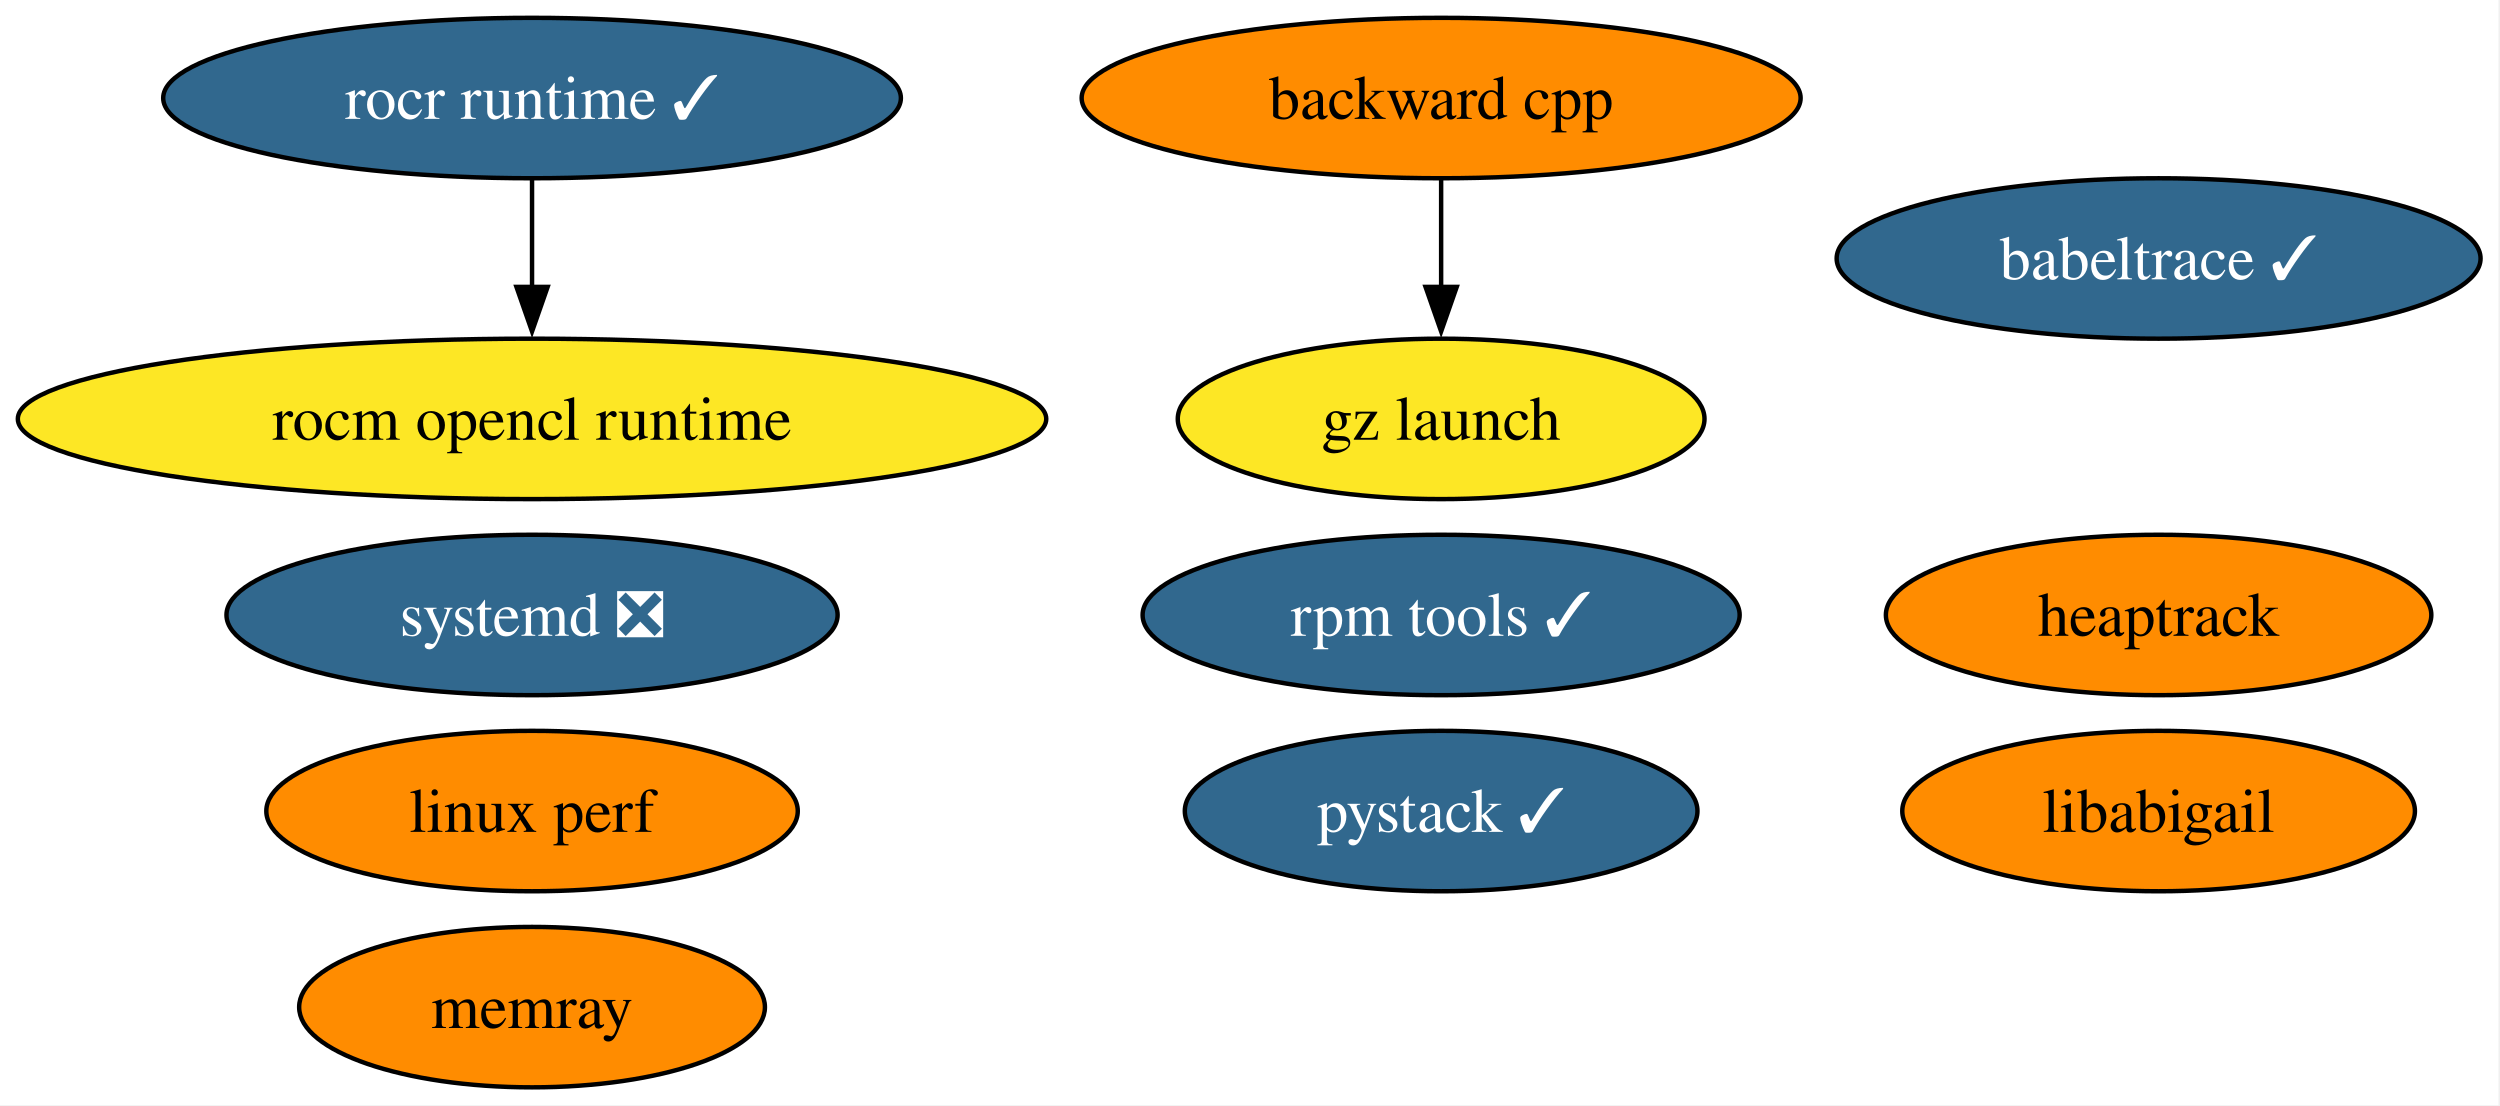
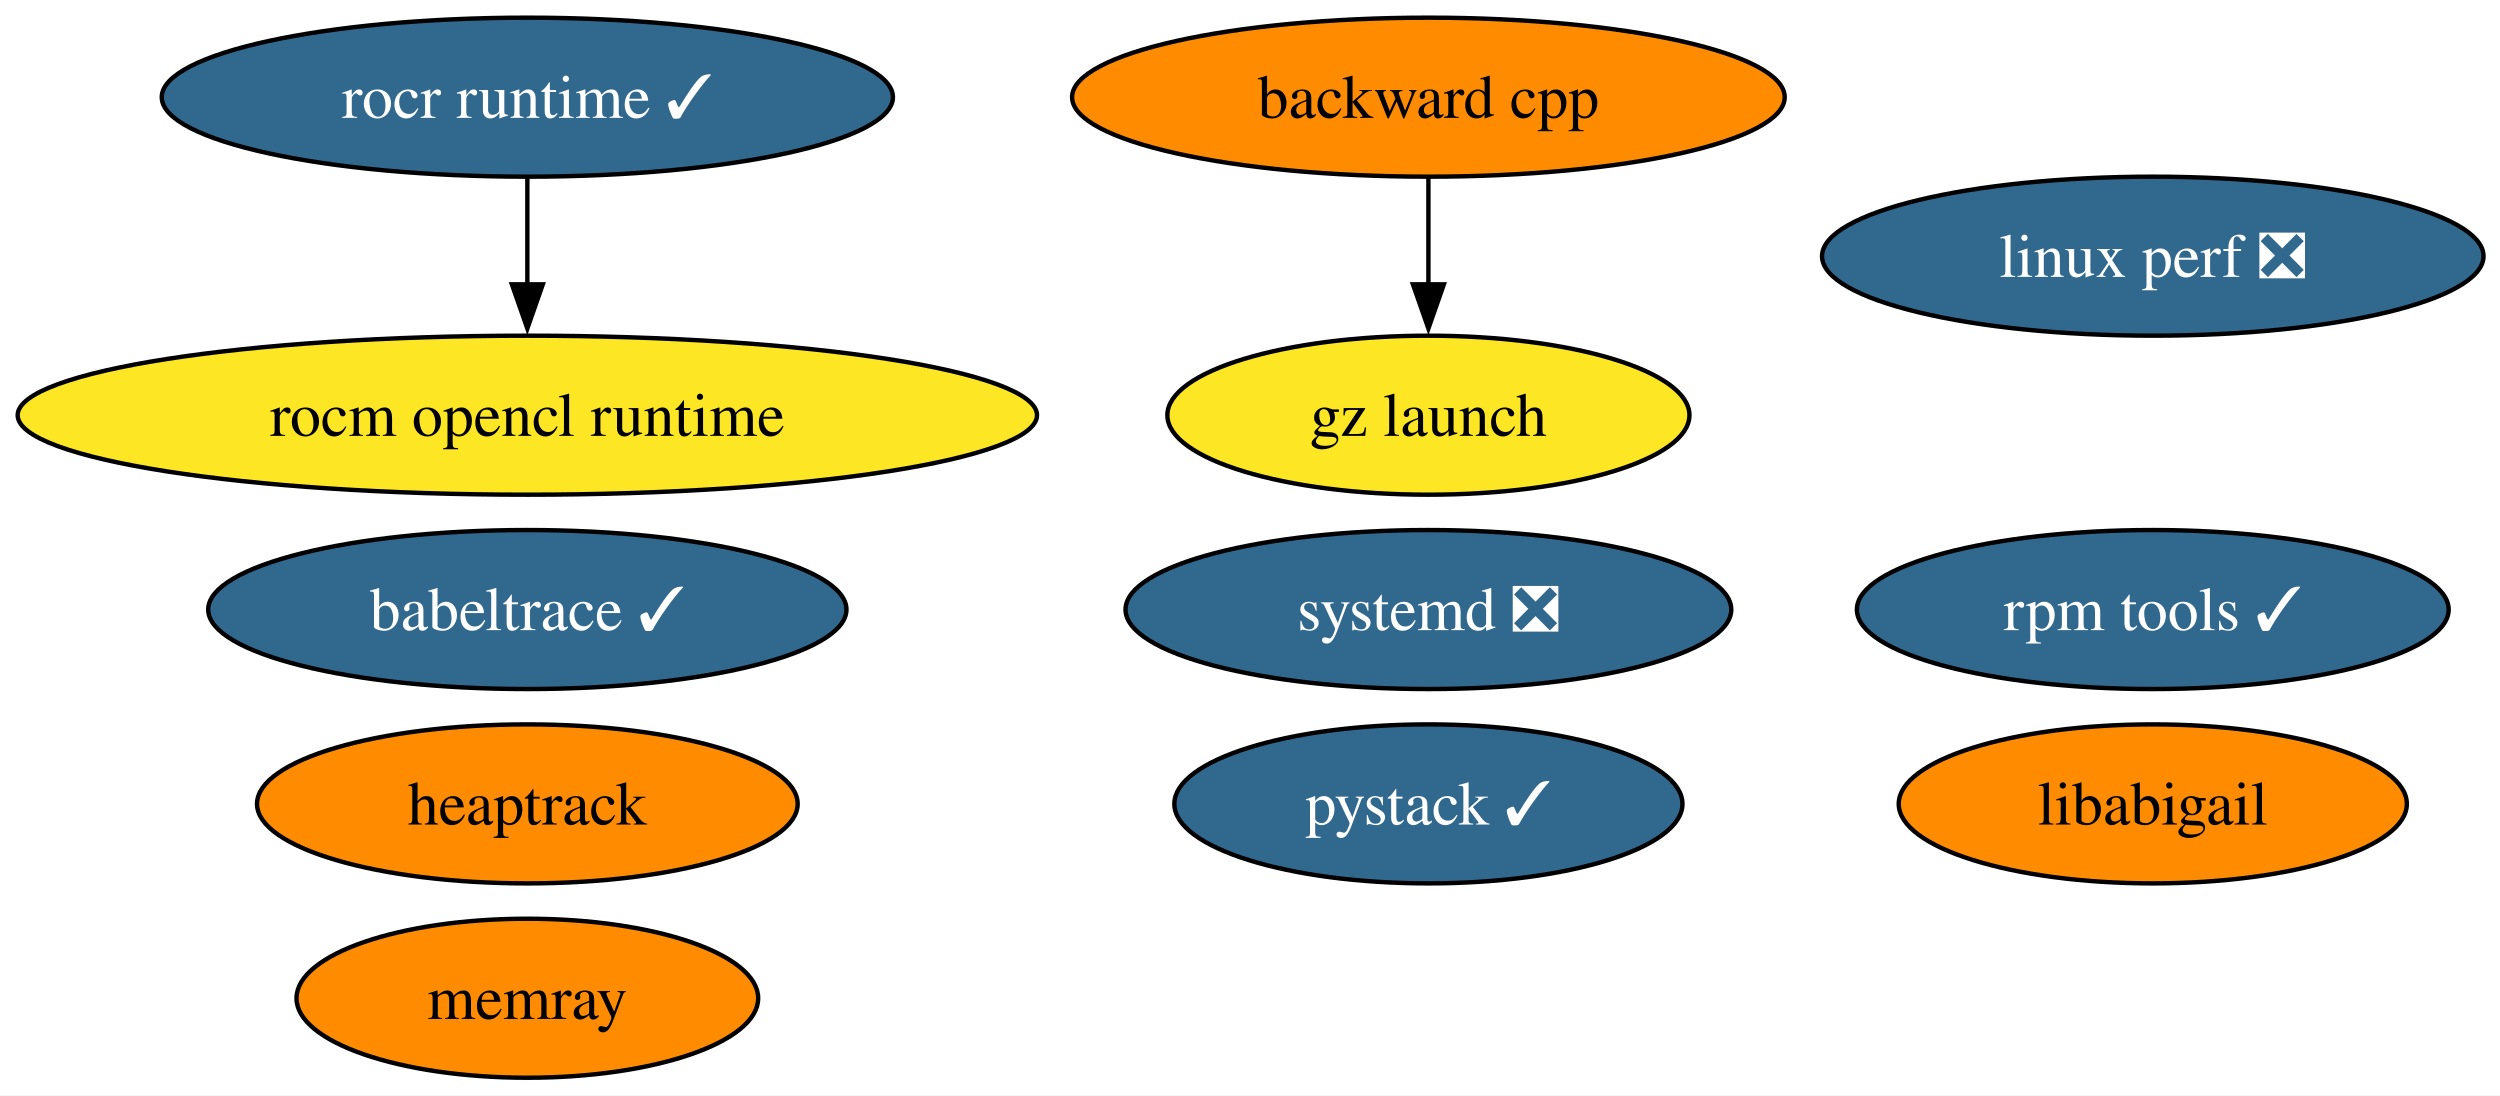
- <svg xmlns="http://www.w3.org/2000/svg" xmlns:xlink="http://www.w3.org/1999/xlink" width="561pt" height="248pt" viewBox="0.00 0.00 561.00 248.00">
+ <svg xmlns="http://www.w3.org/2000/svg" xmlns:xlink="http://www.w3.org/1999/xlink" width="566pt" height="248pt" viewBox="0.00 0.00 566.00 248.00">
  <g id="graph0" class="graph" transform="scale(1 1) rotate(0) translate(4 244)">
-     <polygon fill="white" stroke="none" points="-4,4 -4,-244 556.65,-244 556.65,4 -4,4" />
+     <polygon fill="white" stroke="none" points="-4,4 -4,-244 562.28,-244 562.28,4 -4,4" />
    <g id="node1" class="node">
      <g id="a_node1">
        <a xlink:href="https://github.com/conda-forge/backward-cpp-feedstock" xlink:title="backward cpp">
          <ellipse fill="#ff8c00" stroke="black" cx="319.39" cy="-222" rx="80.67" ry="18" />
          <text xml:space="preserve" text-anchor="middle" x="319.39" y="-217.32" font-family="Times,serif" font-size="14.00">backward cpp</text>
        </a>
      </g>
    </g>
    <g id="node9" class="node">
      <g id="a_node9">
        <a xlink:href="https://github.com/conda-forge/gz-launch-feedstock" xlink:title="gz launch">
          <ellipse fill="#fde725" stroke="black" cx="319.39" cy="-150" rx="59.1" ry="18" />
          <text xml:space="preserve" text-anchor="middle" x="319.39" y="-145.32" font-family="Times,serif" font-size="14.00">gz launch</text>
        </a>
      </g>
    </g>
    <g id="edge1" class="edge">
      <path fill="none" stroke="black" d="M319.39,-203.7C319.39,-196.41 319.39,-187.73 319.39,-179.54" />
      <polygon fill="black" stroke="black" points="322.89,-179.62 319.39,-169.62 315.89,-179.62 322.89,-179.62" />
    </g>
    <g id="node2" class="node">
      <g id="a_node2">
        <a xlink:href="https://github.com/conda-forge/rocm-opencl-runtime-feedstock" xlink:title="rocm opencl runtime">
          <ellipse fill="#fde725" stroke="black" cx="115.39" cy="-150" rx="115.39" ry="18" />
          <text xml:space="preserve" text-anchor="middle" x="115.39" y="-145.32" font-family="Times,serif" font-size="14.00">rocm opencl runtime</text>
        </a>
      </g>
    </g>
    <g id="node3" class="node">
      <g id="a_node3">
        <a xlink:href="https://github.com/conda-forge/rocr-runtime-feedstock/pull/20" xlink:title="rocr runtime ✓">
          <ellipse fill="#31688e" stroke="black" cx="115.39" cy="-222" rx="82.77" ry="18" />
          <text xml:space="preserve" text-anchor="middle" x="115.39" y="-217.32" font-family="Times,serif" font-size="14.00" fill="white">rocr runtime ✓</text>
        </a>
      </g>
    </g>
    <g id="edge2" class="edge">
      <path fill="none" stroke="black" d="M115.39,-203.7C115.39,-196.41 115.39,-187.73 115.39,-179.54" />
      <polygon fill="black" stroke="black" points="118.89,-179.62 115.39,-169.62 111.89,-179.62 118.89,-179.62" />
    </g>
    <g id="node4" class="node">
      <g id="a_node4">
        <a xlink:href="https://github.com/conda-forge/rpm-tools-feedstock/pull/44" xlink:title="rpm tools ✓">
-           <ellipse fill="#31688e" stroke="black" cx="319.39" cy="-106" rx="66.99" ry="18" />
-           <text xml:space="preserve" text-anchor="middle" x="319.39" y="-101.33" font-family="Times,serif" font-size="14.00" fill="white">rpm tools ✓</text>
+           <ellipse fill="#31688e" stroke="black" cx="483.39" cy="-106" rx="66.99" ry="18" />
+           <text xml:space="preserve" text-anchor="middle" x="483.39" y="-101.33" font-family="Times,serif" font-size="14.00" fill="white">rpm tools ✓</text>
        </a>
      </g>
    </g>
    <g id="node5" class="node">
      <g id="a_node5">
        <a xlink:href="https://github.com/conda-forge/heaptrack-feedstock" xlink:title="heaptrack">
-           <ellipse fill="#ff8c00" stroke="black" cx="480.39" cy="-106" rx="61.2" ry="18" />
-           <text xml:space="preserve" text-anchor="middle" x="480.39" y="-101.33" font-family="Times,serif" font-size="14.00">heaptrack</text>
+           <ellipse fill="#ff8c00" stroke="black" cx="115.39" cy="-62" rx="61.2" ry="18" />
+           <text xml:space="preserve" text-anchor="middle" x="115.39" y="-57.33" font-family="Times,serif" font-size="14.00">heaptrack</text>
        </a>
      </g>
    </g>
    <g id="node6" class="node">
      <g id="a_node6">
        <a xlink:href="https://github.com/conda-forge/systemd-feedstock/pull/42" xlink:title="systemd ❎">
-           <ellipse fill="#31688e" stroke="black" cx="115.39" cy="-106" rx="68.57" ry="18" />
-           <text xml:space="preserve" text-anchor="middle" x="115.39" y="-101.33" font-family="Times,serif" font-size="14.00" fill="white">systemd ❎</text>
+           <ellipse fill="#31688e" stroke="black" cx="319.39" cy="-106" rx="68.57" ry="18" />
+           <text xml:space="preserve" text-anchor="middle" x="319.39" y="-101.33" font-family="Times,serif" font-size="14.00" fill="white">systemd ❎</text>
        </a>
      </g>
    </g>
    <g id="node7" class="node">
      <g id="a_node7">
        <a xlink:href="https://github.com/conda-forge/memray-feedstock" xlink:title="memray">
          <ellipse fill="#ff8c00" stroke="black" cx="115.39" cy="-18" rx="52.26" ry="18" />
          <text xml:space="preserve" text-anchor="middle" x="115.39" y="-13.32" font-family="Times,serif" font-size="14.00">memray</text>
        </a>
      </g>
    </g>
    <g id="node8" class="node">
      <g id="a_node8">
        <a xlink:href="https://github.com/conda-forge/babeltrace-feedstock/pull/12" xlink:title="babeltrace ✓">
-           <ellipse fill="#31688e" stroke="black" cx="480.39" cy="-186" rx="72.25" ry="18" />
-           <text xml:space="preserve" text-anchor="middle" x="480.39" y="-181.32" font-family="Times,serif" font-size="14.00" fill="white">babeltrace ✓</text>
+           <ellipse fill="#31688e" stroke="black" cx="115.39" cy="-106" rx="72.25" ry="18" />
+           <text xml:space="preserve" text-anchor="middle" x="115.39" y="-101.33" font-family="Times,serif" font-size="14.00" fill="white">babeltrace ✓</text>
        </a>
      </g>
    </g>
    <g id="node10" class="node">
      <g id="a_node10">
-         <a xlink:href="https://github.com/conda-forge/linux-perf-feedstock" xlink:title="linux perf">
-           <ellipse fill="#ff8c00" stroke="black" cx="115.39" cy="-62" rx="59.63" ry="18" />
-           <text xml:space="preserve" text-anchor="middle" x="115.39" y="-57.33" font-family="Times,serif" font-size="14.00">linux perf</text>
+         <a xlink:href="https://github.com/conda-forge/linux-perf-feedstock/pull/68" xlink:title="linux perf ❎">
+           <ellipse fill="#31688e" stroke="black" cx="483.39" cy="-186" rx="74.88" ry="18" />
+           <text xml:space="preserve" text-anchor="middle" x="483.39" y="-181.32" font-family="Times,serif" font-size="14.00" fill="white">linux perf ❎</text>
        </a>
      </g>
    </g>
    <g id="node11" class="node">
      <g id="a_node11">
        <a xlink:href="https://github.com/conda-forge/pystack-feedstock/pull/13" xlink:title="pystack ✓">
          <ellipse fill="#31688e" stroke="black" cx="319.39" cy="-62" rx="57.52" ry="18" />
          <text xml:space="preserve" text-anchor="middle" x="319.39" y="-57.33" font-family="Times,serif" font-size="14.00" fill="white">pystack ✓</text>
        </a>
      </g>
    </g>
    <g id="node12" class="node">
      <g id="a_node12">
        <a xlink:href="https://github.com/conda-forge/libabigail-feedstock" xlink:title="libabigail">
-           <ellipse fill="#ff8c00" stroke="black" cx="480.39" cy="-62" rx="57.52" ry="18" />
-           <text xml:space="preserve" text-anchor="middle" x="480.39" y="-57.33" font-family="Times,serif" font-size="14.00">libabigail</text>
+           <ellipse fill="#ff8c00" stroke="black" cx="483.39" cy="-62" rx="57.52" ry="18" />
+           <text xml:space="preserve" text-anchor="middle" x="483.39" y="-57.33" font-family="Times,serif" font-size="14.00">libabigail</text>
        </a>
      </g>
    </g>
  </g>
</svg>
